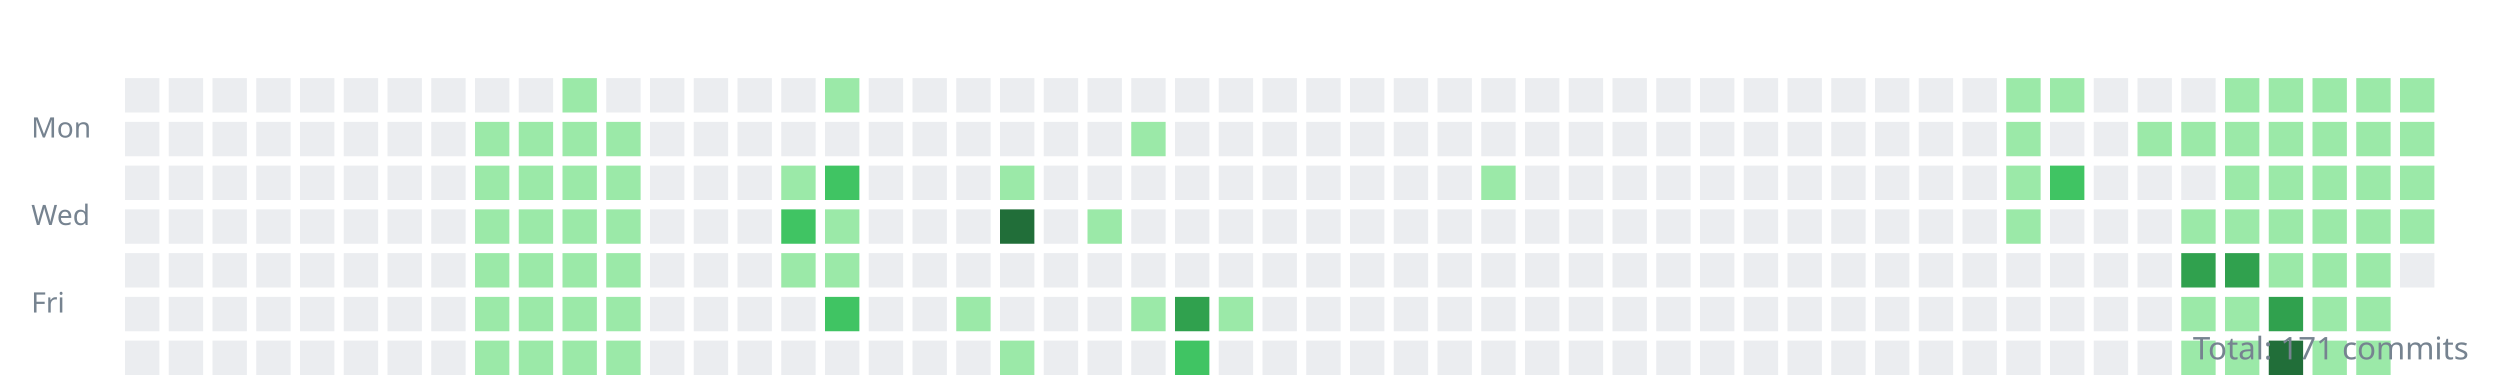
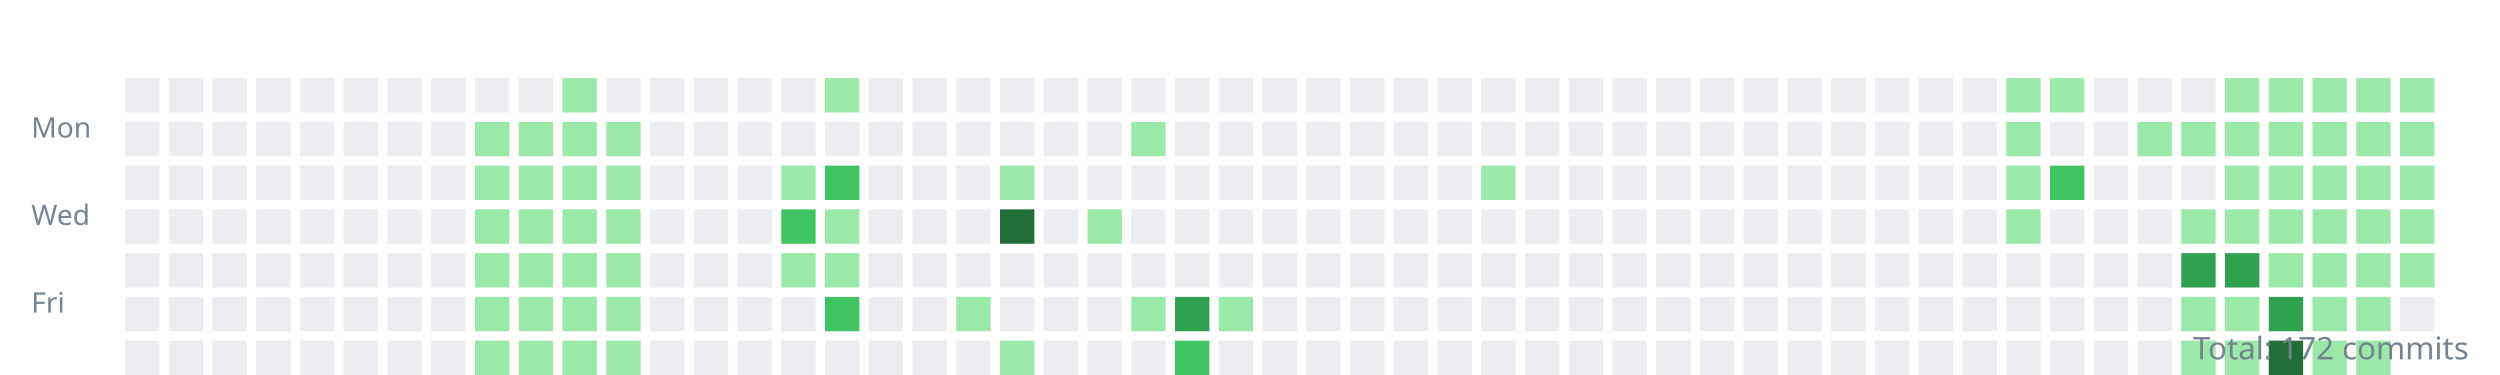
<svg xmlns="http://www.w3.org/2000/svg" width="800" height="120">
  <style>.day{outline:1px solid rgba(27,31,35,0.06);}text{font:9px sans-serif;fill:#768390;}</style>
  <g transform="translate(10,10)">
    <text y="34">Mon</text>
    <text y="62">Wed</text>
    <text y="90">Fri</text>
    <rect class="day" width="11" height="11" x="30" y="15" fill="#ebedf0" />
    <rect class="day" width="11" height="11" x="30" y="29" fill="#ebedf0" />
    <rect class="day" width="11" height="11" x="30" y="43" fill="#ebedf0" />
    <rect class="day" width="11" height="11" x="30" y="57" fill="#ebedf0" />
    <rect class="day" width="11" height="11" x="30" y="71" fill="#ebedf0" />
    <rect class="day" width="11" height="11" x="30" y="85" fill="#ebedf0" />
    <rect class="day" width="11" height="11" x="30" y="99" fill="#ebedf0" />
    <rect class="day" width="11" height="11" x="44" y="15" fill="#ebedf0" />
    <rect class="day" width="11" height="11" x="44" y="29" fill="#ebedf0" />
    <rect class="day" width="11" height="11" x="44" y="43" fill="#ebedf0" />
    <rect class="day" width="11" height="11" x="44" y="57" fill="#ebedf0" />
    <rect class="day" width="11" height="11" x="44" y="71" fill="#ebedf0" />
    <rect class="day" width="11" height="11" x="44" y="85" fill="#ebedf0" />
    <rect class="day" width="11" height="11" x="44" y="99" fill="#ebedf0" />
    <rect class="day" width="11" height="11" x="58" y="15" fill="#ebedf0" />
    <rect class="day" width="11" height="11" x="58" y="29" fill="#ebedf0" />
    <rect class="day" width="11" height="11" x="58" y="43" fill="#ebedf0" />
    <rect class="day" width="11" height="11" x="58" y="57" fill="#ebedf0" />
    <rect class="day" width="11" height="11" x="58" y="71" fill="#ebedf0" />
    <rect class="day" width="11" height="11" x="58" y="85" fill="#ebedf0" />
    <rect class="day" width="11" height="11" x="58" y="99" fill="#ebedf0" />
    <rect class="day" width="11" height="11" x="72" y="15" fill="#ebedf0" />
    <rect class="day" width="11" height="11" x="72" y="29" fill="#ebedf0" />
    <rect class="day" width="11" height="11" x="72" y="43" fill="#ebedf0" />
    <rect class="day" width="11" height="11" x="72" y="57" fill="#ebedf0" />
    <rect class="day" width="11" height="11" x="72" y="71" fill="#ebedf0" />
    <rect class="day" width="11" height="11" x="72" y="85" fill="#ebedf0" />
    <rect class="day" width="11" height="11" x="72" y="99" fill="#ebedf0" />
    <rect class="day" width="11" height="11" x="86" y="15" fill="#ebedf0" />
    <rect class="day" width="11" height="11" x="86" y="29" fill="#ebedf0" />
    <rect class="day" width="11" height="11" x="86" y="43" fill="#ebedf0" />
    <rect class="day" width="11" height="11" x="86" y="57" fill="#ebedf0" />
    <rect class="day" width="11" height="11" x="86" y="71" fill="#ebedf0" />
    <rect class="day" width="11" height="11" x="86" y="85" fill="#ebedf0" />
    <rect class="day" width="11" height="11" x="86" y="99" fill="#ebedf0" />
    <rect class="day" width="11" height="11" x="100" y="15" fill="#ebedf0" />
    <rect class="day" width="11" height="11" x="100" y="29" fill="#ebedf0" />
    <rect class="day" width="11" height="11" x="100" y="43" fill="#ebedf0" />
    <rect class="day" width="11" height="11" x="100" y="57" fill="#ebedf0" />
    <rect class="day" width="11" height="11" x="100" y="71" fill="#ebedf0" />
    <rect class="day" width="11" height="11" x="100" y="85" fill="#ebedf0" />
    <rect class="day" width="11" height="11" x="100" y="99" fill="#ebedf0" />
    <rect class="day" width="11" height="11" x="114" y="15" fill="#ebedf0" />
    <rect class="day" width="11" height="11" x="114" y="29" fill="#ebedf0" />
    <rect class="day" width="11" height="11" x="114" y="43" fill="#ebedf0" />
    <rect class="day" width="11" height="11" x="114" y="57" fill="#ebedf0" />
    <rect class="day" width="11" height="11" x="114" y="71" fill="#ebedf0" />
    <rect class="day" width="11" height="11" x="114" y="85" fill="#ebedf0" />
    <rect class="day" width="11" height="11" x="114" y="99" fill="#ebedf0" />
    <rect class="day" width="11" height="11" x="128" y="15" fill="#ebedf0" />
    <rect class="day" width="11" height="11" x="128" y="29" fill="#ebedf0" />
    <rect class="day" width="11" height="11" x="128" y="43" fill="#ebedf0" />
    <rect class="day" width="11" height="11" x="128" y="57" fill="#ebedf0" />
    <rect class="day" width="11" height="11" x="128" y="71" fill="#ebedf0" />
    <rect class="day" width="11" height="11" x="128" y="85" fill="#ebedf0" />
    <rect class="day" width="11" height="11" x="128" y="99" fill="#ebedf0" />
    <rect class="day" width="11" height="11" x="142" y="15" fill="#ebedf0" />
    <rect class="day" width="11" height="11" x="142" y="29" fill="#9be9a8" />
    <rect class="day" width="11" height="11" x="142" y="43" fill="#9be9a8" />
    <rect class="day" width="11" height="11" x="142" y="57" fill="#9be9a8" />
    <rect class="day" width="11" height="11" x="142" y="71" fill="#9be9a8" />
    <rect class="day" width="11" height="11" x="142" y="85" fill="#9be9a8" />
    <rect class="day" width="11" height="11" x="142" y="99" fill="#9be9a8" />
    <rect class="day" width="11" height="11" x="156" y="15" fill="#ebedf0" />
    <rect class="day" width="11" height="11" x="156" y="29" fill="#9be9a8" />
    <rect class="day" width="11" height="11" x="156" y="43" fill="#9be9a8" />
    <rect class="day" width="11" height="11" x="156" y="57" fill="#9be9a8" />
    <rect class="day" width="11" height="11" x="156" y="71" fill="#9be9a8" />
    <rect class="day" width="11" height="11" x="156" y="85" fill="#9be9a8" />
    <rect class="day" width="11" height="11" x="156" y="99" fill="#9be9a8" />
    <rect class="day" width="11" height="11" x="170" y="15" fill="#9be9a8" />
    <rect class="day" width="11" height="11" x="170" y="29" fill="#9be9a8" />
    <rect class="day" width="11" height="11" x="170" y="43" fill="#9be9a8" />
    <rect class="day" width="11" height="11" x="170" y="57" fill="#9be9a8" />
    <rect class="day" width="11" height="11" x="170" y="71" fill="#9be9a8" />
    <rect class="day" width="11" height="11" x="170" y="85" fill="#9be9a8" />
    <rect class="day" width="11" height="11" x="170" y="99" fill="#9be9a8" />
    <rect class="day" width="11" height="11" x="184" y="15" fill="#ebedf0" />
    <rect class="day" width="11" height="11" x="184" y="29" fill="#9be9a8" />
    <rect class="day" width="11" height="11" x="184" y="43" fill="#9be9a8" />
    <rect class="day" width="11" height="11" x="184" y="57" fill="#9be9a8" />
    <rect class="day" width="11" height="11" x="184" y="71" fill="#9be9a8" />
    <rect class="day" width="11" height="11" x="184" y="85" fill="#9be9a8" />
    <rect class="day" width="11" height="11" x="184" y="99" fill="#9be9a8" />
    <rect class="day" width="11" height="11" x="198" y="15" fill="#ebedf0" />
    <rect class="day" width="11" height="11" x="198" y="29" fill="#ebedf0" />
    <rect class="day" width="11" height="11" x="198" y="43" fill="#ebedf0" />
    <rect class="day" width="11" height="11" x="198" y="57" fill="#ebedf0" />
    <rect class="day" width="11" height="11" x="198" y="71" fill="#ebedf0" />
    <rect class="day" width="11" height="11" x="198" y="85" fill="#ebedf0" />
    <rect class="day" width="11" height="11" x="198" y="99" fill="#ebedf0" />
    <rect class="day" width="11" height="11" x="212" y="15" fill="#ebedf0" />
    <rect class="day" width="11" height="11" x="212" y="29" fill="#ebedf0" />
    <rect class="day" width="11" height="11" x="212" y="43" fill="#ebedf0" />
    <rect class="day" width="11" height="11" x="212" y="57" fill="#ebedf0" />
    <rect class="day" width="11" height="11" x="212" y="71" fill="#ebedf0" />
    <rect class="day" width="11" height="11" x="212" y="85" fill="#ebedf0" />
    <rect class="day" width="11" height="11" x="212" y="99" fill="#ebedf0" />
    <rect class="day" width="11" height="11" x="226" y="15" fill="#ebedf0" />
    <rect class="day" width="11" height="11" x="226" y="29" fill="#ebedf0" />
    <rect class="day" width="11" height="11" x="226" y="43" fill="#ebedf0" />
    <rect class="day" width="11" height="11" x="226" y="57" fill="#ebedf0" />
    <rect class="day" width="11" height="11" x="226" y="71" fill="#ebedf0" />
    <rect class="day" width="11" height="11" x="226" y="85" fill="#ebedf0" />
    <rect class="day" width="11" height="11" x="226" y="99" fill="#ebedf0" />
    <rect class="day" width="11" height="11" x="240" y="15" fill="#ebedf0" />
    <rect class="day" width="11" height="11" x="240" y="29" fill="#ebedf0" />
    <rect class="day" width="11" height="11" x="240" y="43" fill="#9be9a8" />
    <rect class="day" width="11" height="11" x="240" y="57" fill="#40c463" />
    <rect class="day" width="11" height="11" x="240" y="71" fill="#9be9a8" />
    <rect class="day" width="11" height="11" x="240" y="85" fill="#ebedf0" />
    <rect class="day" width="11" height="11" x="240" y="99" fill="#ebedf0" />
    <rect class="day" width="11" height="11" x="254" y="15" fill="#9be9a8" />
    <rect class="day" width="11" height="11" x="254" y="29" fill="#ebedf0" />
    <rect class="day" width="11" height="11" x="254" y="43" fill="#40c463" />
    <rect class="day" width="11" height="11" x="254" y="57" fill="#9be9a8" />
    <rect class="day" width="11" height="11" x="254" y="71" fill="#9be9a8" />
    <rect class="day" width="11" height="11" x="254" y="85" fill="#40c463" />
    <rect class="day" width="11" height="11" x="254" y="99" fill="#ebedf0" />
    <rect class="day" width="11" height="11" x="268" y="15" fill="#ebedf0" />
    <rect class="day" width="11" height="11" x="268" y="29" fill="#ebedf0" />
    <rect class="day" width="11" height="11" x="268" y="43" fill="#ebedf0" />
    <rect class="day" width="11" height="11" x="268" y="57" fill="#ebedf0" />
    <rect class="day" width="11" height="11" x="268" y="71" fill="#ebedf0" />
    <rect class="day" width="11" height="11" x="268" y="85" fill="#ebedf0" />
    <rect class="day" width="11" height="11" x="268" y="99" fill="#ebedf0" />
    <rect class="day" width="11" height="11" x="282" y="15" fill="#ebedf0" />
    <rect class="day" width="11" height="11" x="282" y="29" fill="#ebedf0" />
    <rect class="day" width="11" height="11" x="282" y="43" fill="#ebedf0" />
    <rect class="day" width="11" height="11" x="282" y="57" fill="#ebedf0" />
    <rect class="day" width="11" height="11" x="282" y="71" fill="#ebedf0" />
    <rect class="day" width="11" height="11" x="282" y="85" fill="#ebedf0" />
    <rect class="day" width="11" height="11" x="282" y="99" fill="#ebedf0" />
    <rect class="day" width="11" height="11" x="296" y="15" fill="#ebedf0" />
    <rect class="day" width="11" height="11" x="296" y="29" fill="#ebedf0" />
    <rect class="day" width="11" height="11" x="296" y="43" fill="#ebedf0" />
    <rect class="day" width="11" height="11" x="296" y="57" fill="#ebedf0" />
    <rect class="day" width="11" height="11" x="296" y="71" fill="#ebedf0" />
    <rect class="day" width="11" height="11" x="296" y="85" fill="#9be9a8" />
    <rect class="day" width="11" height="11" x="296" y="99" fill="#ebedf0" />
    <rect class="day" width="11" height="11" x="310" y="15" fill="#ebedf0" />
    <rect class="day" width="11" height="11" x="310" y="29" fill="#ebedf0" />
    <rect class="day" width="11" height="11" x="310" y="43" fill="#9be9a8" />
    <rect class="day" width="11" height="11" x="310" y="57" fill="#216e39" />
    <rect class="day" width="11" height="11" x="310" y="71" fill="#ebedf0" />
    <rect class="day" width="11" height="11" x="310" y="85" fill="#ebedf0" />
    <rect class="day" width="11" height="11" x="310" y="99" fill="#9be9a8" />
    <rect class="day" width="11" height="11" x="324" y="15" fill="#ebedf0" />
    <rect class="day" width="11" height="11" x="324" y="29" fill="#ebedf0" />
    <rect class="day" width="11" height="11" x="324" y="43" fill="#ebedf0" />
    <rect class="day" width="11" height="11" x="324" y="57" fill="#ebedf0" />
    <rect class="day" width="11" height="11" x="324" y="71" fill="#ebedf0" />
    <rect class="day" width="11" height="11" x="324" y="85" fill="#ebedf0" />
    <rect class="day" width="11" height="11" x="324" y="99" fill="#ebedf0" />
    <rect class="day" width="11" height="11" x="338" y="15" fill="#ebedf0" />
    <rect class="day" width="11" height="11" x="338" y="29" fill="#ebedf0" />
    <rect class="day" width="11" height="11" x="338" y="43" fill="#ebedf0" />
    <rect class="day" width="11" height="11" x="338" y="57" fill="#9be9a8" />
    <rect class="day" width="11" height="11" x="338" y="71" fill="#ebedf0" />
    <rect class="day" width="11" height="11" x="338" y="85" fill="#ebedf0" />
    <rect class="day" width="11" height="11" x="338" y="99" fill="#ebedf0" />
    <rect class="day" width="11" height="11" x="352" y="15" fill="#ebedf0" />
    <rect class="day" width="11" height="11" x="352" y="29" fill="#9be9a8" />
    <rect class="day" width="11" height="11" x="352" y="43" fill="#ebedf0" />
    <rect class="day" width="11" height="11" x="352" y="57" fill="#ebedf0" />
    <rect class="day" width="11" height="11" x="352" y="71" fill="#ebedf0" />
    <rect class="day" width="11" height="11" x="352" y="85" fill="#9be9a8" />
    <rect class="day" width="11" height="11" x="352" y="99" fill="#ebedf0" />
    <rect class="day" width="11" height="11" x="366" y="15" fill="#ebedf0" />
    <rect class="day" width="11" height="11" x="366" y="29" fill="#ebedf0" />
    <rect class="day" width="11" height="11" x="366" y="43" fill="#ebedf0" />
    <rect class="day" width="11" height="11" x="366" y="57" fill="#ebedf0" />
    <rect class="day" width="11" height="11" x="366" y="71" fill="#ebedf0" />
    <rect class="day" width="11" height="11" x="366" y="85" fill="#30a14e" />
    <rect class="day" width="11" height="11" x="366" y="99" fill="#40c463" />
    <rect class="day" width="11" height="11" x="380" y="15" fill="#ebedf0" />
    <rect class="day" width="11" height="11" x="380" y="29" fill="#ebedf0" />
    <rect class="day" width="11" height="11" x="380" y="43" fill="#ebedf0" />
    <rect class="day" width="11" height="11" x="380" y="57" fill="#ebedf0" />
    <rect class="day" width="11" height="11" x="380" y="71" fill="#ebedf0" />
    <rect class="day" width="11" height="11" x="380" y="85" fill="#9be9a8" />
    <rect class="day" width="11" height="11" x="380" y="99" fill="#ebedf0" />
    <rect class="day" width="11" height="11" x="394" y="15" fill="#ebedf0" />
    <rect class="day" width="11" height="11" x="394" y="29" fill="#ebedf0" />
    <rect class="day" width="11" height="11" x="394" y="43" fill="#ebedf0" />
    <rect class="day" width="11" height="11" x="394" y="57" fill="#ebedf0" />
    <rect class="day" width="11" height="11" x="394" y="71" fill="#ebedf0" />
    <rect class="day" width="11" height="11" x="394" y="85" fill="#ebedf0" />
    <rect class="day" width="11" height="11" x="394" y="99" fill="#ebedf0" />
    <rect class="day" width="11" height="11" x="408" y="15" fill="#ebedf0" />
    <rect class="day" width="11" height="11" x="408" y="29" fill="#ebedf0" />
    <rect class="day" width="11" height="11" x="408" y="43" fill="#ebedf0" />
    <rect class="day" width="11" height="11" x="408" y="57" fill="#ebedf0" />
    <rect class="day" width="11" height="11" x="408" y="71" fill="#ebedf0" />
    <rect class="day" width="11" height="11" x="408" y="85" fill="#ebedf0" />
    <rect class="day" width="11" height="11" x="408" y="99" fill="#ebedf0" />
    <rect class="day" width="11" height="11" x="422" y="15" fill="#ebedf0" />
    <rect class="day" width="11" height="11" x="422" y="29" fill="#ebedf0" />
    <rect class="day" width="11" height="11" x="422" y="43" fill="#ebedf0" />
    <rect class="day" width="11" height="11" x="422" y="57" fill="#ebedf0" />
    <rect class="day" width="11" height="11" x="422" y="71" fill="#ebedf0" />
    <rect class="day" width="11" height="11" x="422" y="85" fill="#ebedf0" />
    <rect class="day" width="11" height="11" x="422" y="99" fill="#ebedf0" />
    <rect class="day" width="11" height="11" x="436" y="15" fill="#ebedf0" />
    <rect class="day" width="11" height="11" x="436" y="29" fill="#ebedf0" />
    <rect class="day" width="11" height="11" x="436" y="43" fill="#ebedf0" />
    <rect class="day" width="11" height="11" x="436" y="57" fill="#ebedf0" />
    <rect class="day" width="11" height="11" x="436" y="71" fill="#ebedf0" />
    <rect class="day" width="11" height="11" x="436" y="85" fill="#ebedf0" />
    <rect class="day" width="11" height="11" x="436" y="99" fill="#ebedf0" />
    <rect class="day" width="11" height="11" x="450" y="15" fill="#ebedf0" />
    <rect class="day" width="11" height="11" x="450" y="29" fill="#ebedf0" />
    <rect class="day" width="11" height="11" x="450" y="43" fill="#ebedf0" />
    <rect class="day" width="11" height="11" x="450" y="57" fill="#ebedf0" />
    <rect class="day" width="11" height="11" x="450" y="71" fill="#ebedf0" />
    <rect class="day" width="11" height="11" x="450" y="85" fill="#ebedf0" />
    <rect class="day" width="11" height="11" x="450" y="99" fill="#ebedf0" />
    <rect class="day" width="11" height="11" x="464" y="15" fill="#ebedf0" />
    <rect class="day" width="11" height="11" x="464" y="29" fill="#ebedf0" />
    <rect class="day" width="11" height="11" x="464" y="43" fill="#9be9a8" />
    <rect class="day" width="11" height="11" x="464" y="57" fill="#ebedf0" />
    <rect class="day" width="11" height="11" x="464" y="71" fill="#ebedf0" />
    <rect class="day" width="11" height="11" x="464" y="85" fill="#ebedf0" />
    <rect class="day" width="11" height="11" x="464" y="99" fill="#ebedf0" />
    <rect class="day" width="11" height="11" x="478" y="15" fill="#ebedf0" />
    <rect class="day" width="11" height="11" x="478" y="29" fill="#ebedf0" />
    <rect class="day" width="11" height="11" x="478" y="43" fill="#ebedf0" />
    <rect class="day" width="11" height="11" x="478" y="57" fill="#ebedf0" />
    <rect class="day" width="11" height="11" x="478" y="71" fill="#ebedf0" />
    <rect class="day" width="11" height="11" x="478" y="85" fill="#ebedf0" />
    <rect class="day" width="11" height="11" x="478" y="99" fill="#ebedf0" />
    <rect class="day" width="11" height="11" x="492" y="15" fill="#ebedf0" />
    <rect class="day" width="11" height="11" x="492" y="29" fill="#ebedf0" />
    <rect class="day" width="11" height="11" x="492" y="43" fill="#ebedf0" />
    <rect class="day" width="11" height="11" x="492" y="57" fill="#ebedf0" />
    <rect class="day" width="11" height="11" x="492" y="71" fill="#ebedf0" />
    <rect class="day" width="11" height="11" x="492" y="85" fill="#ebedf0" />
    <rect class="day" width="11" height="11" x="492" y="99" fill="#ebedf0" />
    <rect class="day" width="11" height="11" x="506" y="15" fill="#ebedf0" />
    <rect class="day" width="11" height="11" x="506" y="29" fill="#ebedf0" />
    <rect class="day" width="11" height="11" x="506" y="43" fill="#ebedf0" />
    <rect class="day" width="11" height="11" x="506" y="57" fill="#ebedf0" />
    <rect class="day" width="11" height="11" x="506" y="71" fill="#ebedf0" />
    <rect class="day" width="11" height="11" x="506" y="85" fill="#ebedf0" />
    <rect class="day" width="11" height="11" x="506" y="99" fill="#ebedf0" />
    <rect class="day" width="11" height="11" x="520" y="15" fill="#ebedf0" />
    <rect class="day" width="11" height="11" x="520" y="29" fill="#ebedf0" />
    <rect class="day" width="11" height="11" x="520" y="43" fill="#ebedf0" />
    <rect class="day" width="11" height="11" x="520" y="57" fill="#ebedf0" />
    <rect class="day" width="11" height="11" x="520" y="71" fill="#ebedf0" />
    <rect class="day" width="11" height="11" x="520" y="85" fill="#ebedf0" />
    <rect class="day" width="11" height="11" x="520" y="99" fill="#ebedf0" />
    <rect class="day" width="11" height="11" x="534" y="15" fill="#ebedf0" />
    <rect class="day" width="11" height="11" x="534" y="29" fill="#ebedf0" />
    <rect class="day" width="11" height="11" x="534" y="43" fill="#ebedf0" />
    <rect class="day" width="11" height="11" x="534" y="57" fill="#ebedf0" />
    <rect class="day" width="11" height="11" x="534" y="71" fill="#ebedf0" />
    <rect class="day" width="11" height="11" x="534" y="85" fill="#ebedf0" />
    <rect class="day" width="11" height="11" x="534" y="99" fill="#ebedf0" />
    <rect class="day" width="11" height="11" x="548" y="15" fill="#ebedf0" />
    <rect class="day" width="11" height="11" x="548" y="29" fill="#ebedf0" />
    <rect class="day" width="11" height="11" x="548" y="43" fill="#ebedf0" />
    <rect class="day" width="11" height="11" x="548" y="57" fill="#ebedf0" />
    <rect class="day" width="11" height="11" x="548" y="71" fill="#ebedf0" />
    <rect class="day" width="11" height="11" x="548" y="85" fill="#ebedf0" />
    <rect class="day" width="11" height="11" x="548" y="99" fill="#ebedf0" />
    <rect class="day" width="11" height="11" x="562" y="15" fill="#ebedf0" />
    <rect class="day" width="11" height="11" x="562" y="29" fill="#ebedf0" />
    <rect class="day" width="11" height="11" x="562" y="43" fill="#ebedf0" />
    <rect class="day" width="11" height="11" x="562" y="57" fill="#ebedf0" />
    <rect class="day" width="11" height="11" x="562" y="71" fill="#ebedf0" />
    <rect class="day" width="11" height="11" x="562" y="85" fill="#ebedf0" />
    <rect class="day" width="11" height="11" x="562" y="99" fill="#ebedf0" />
    <rect class="day" width="11" height="11" x="576" y="15" fill="#ebedf0" />
    <rect class="day" width="11" height="11" x="576" y="29" fill="#ebedf0" />
    <rect class="day" width="11" height="11" x="576" y="43" fill="#ebedf0" />
    <rect class="day" width="11" height="11" x="576" y="57" fill="#ebedf0" />
    <rect class="day" width="11" height="11" x="576" y="71" fill="#ebedf0" />
    <rect class="day" width="11" height="11" x="576" y="85" fill="#ebedf0" />
    <rect class="day" width="11" height="11" x="576" y="99" fill="#ebedf0" />
    <rect class="day" width="11" height="11" x="590" y="15" fill="#ebedf0" />
    <rect class="day" width="11" height="11" x="590" y="29" fill="#ebedf0" />
    <rect class="day" width="11" height="11" x="590" y="43" fill="#ebedf0" />
    <rect class="day" width="11" height="11" x="590" y="57" fill="#ebedf0" />
    <rect class="day" width="11" height="11" x="590" y="71" fill="#ebedf0" />
    <rect class="day" width="11" height="11" x="590" y="85" fill="#ebedf0" />
    <rect class="day" width="11" height="11" x="590" y="99" fill="#ebedf0" />
    <rect class="day" width="11" height="11" x="604" y="15" fill="#ebedf0" />
    <rect class="day" width="11" height="11" x="604" y="29" fill="#ebedf0" />
    <rect class="day" width="11" height="11" x="604" y="43" fill="#ebedf0" />
    <rect class="day" width="11" height="11" x="604" y="57" fill="#ebedf0" />
    <rect class="day" width="11" height="11" x="604" y="71" fill="#ebedf0" />
    <rect class="day" width="11" height="11" x="604" y="85" fill="#ebedf0" />
    <rect class="day" width="11" height="11" x="604" y="99" fill="#ebedf0" />
    <rect class="day" width="11" height="11" x="618" y="15" fill="#ebedf0" />
    <rect class="day" width="11" height="11" x="618" y="29" fill="#ebedf0" />
    <rect class="day" width="11" height="11" x="618" y="43" fill="#ebedf0" />
    <rect class="day" width="11" height="11" x="618" y="57" fill="#ebedf0" />
    <rect class="day" width="11" height="11" x="618" y="71" fill="#ebedf0" />
    <rect class="day" width="11" height="11" x="618" y="85" fill="#ebedf0" />
    <rect class="day" width="11" height="11" x="618" y="99" fill="#ebedf0" />
    <rect class="day" width="11" height="11" x="632" y="15" fill="#9be9a8" />
    <rect class="day" width="11" height="11" x="632" y="29" fill="#9be9a8" />
    <rect class="day" width="11" height="11" x="632" y="43" fill="#9be9a8" />
    <rect class="day" width="11" height="11" x="632" y="57" fill="#9be9a8" />
    <rect class="day" width="11" height="11" x="632" y="71" fill="#ebedf0" />
    <rect class="day" width="11" height="11" x="632" y="85" fill="#ebedf0" />
    <rect class="day" width="11" height="11" x="632" y="99" fill="#ebedf0" />
    <rect class="day" width="11" height="11" x="646" y="15" fill="#9be9a8" />
    <rect class="day" width="11" height="11" x="646" y="29" fill="#ebedf0" />
    <rect class="day" width="11" height="11" x="646" y="43" fill="#40c463" />
    <rect class="day" width="11" height="11" x="646" y="57" fill="#ebedf0" />
    <rect class="day" width="11" height="11" x="646" y="71" fill="#ebedf0" />
    <rect class="day" width="11" height="11" x="646" y="85" fill="#ebedf0" />
    <rect class="day" width="11" height="11" x="646" y="99" fill="#ebedf0" />
    <rect class="day" width="11" height="11" x="660" y="15" fill="#ebedf0" />
    <rect class="day" width="11" height="11" x="660" y="29" fill="#ebedf0" />
    <rect class="day" width="11" height="11" x="660" y="43" fill="#ebedf0" />
    <rect class="day" width="11" height="11" x="660" y="57" fill="#ebedf0" />
    <rect class="day" width="11" height="11" x="660" y="71" fill="#ebedf0" />
    <rect class="day" width="11" height="11" x="660" y="85" fill="#ebedf0" />
    <rect class="day" width="11" height="11" x="660" y="99" fill="#ebedf0" />
    <rect class="day" width="11" height="11" x="674" y="15" fill="#ebedf0" />
    <rect class="day" width="11" height="11" x="674" y="29" fill="#9be9a8" />
    <rect class="day" width="11" height="11" x="674" y="43" fill="#ebedf0" />
    <rect class="day" width="11" height="11" x="674" y="57" fill="#ebedf0" />
    <rect class="day" width="11" height="11" x="674" y="71" fill="#ebedf0" />
    <rect class="day" width="11" height="11" x="674" y="85" fill="#ebedf0" />
    <rect class="day" width="11" height="11" x="674" y="99" fill="#ebedf0" />
    <rect class="day" width="11" height="11" x="688" y="15" fill="#ebedf0" />
    <rect class="day" width="11" height="11" x="688" y="29" fill="#9be9a8" />
    <rect class="day" width="11" height="11" x="688" y="43" fill="#ebedf0" />
    <rect class="day" width="11" height="11" x="688" y="57" fill="#9be9a8" />
    <rect class="day" width="11" height="11" x="688" y="71" fill="#30a14e" />
    <rect class="day" width="11" height="11" x="688" y="85" fill="#9be9a8" />
    <rect class="day" width="11" height="11" x="688" y="99" fill="#9be9a8" />
    <rect class="day" width="11" height="11" x="702" y="15" fill="#9be9a8" />
    <rect class="day" width="11" height="11" x="702" y="29" fill="#9be9a8" />
    <rect class="day" width="11" height="11" x="702" y="43" fill="#9be9a8" />
    <rect class="day" width="11" height="11" x="702" y="57" fill="#9be9a8" />
    <rect class="day" width="11" height="11" x="702" y="71" fill="#30a14e" />
    <rect class="day" width="11" height="11" x="702" y="85" fill="#9be9a8" />
    <rect class="day" width="11" height="11" x="702" y="99" fill="#9be9a8" />
    <rect class="day" width="11" height="11" x="716" y="15" fill="#9be9a8" />
    <rect class="day" width="11" height="11" x="716" y="29" fill="#9be9a8" />
    <rect class="day" width="11" height="11" x="716" y="43" fill="#9be9a8" />
    <rect class="day" width="11" height="11" x="716" y="57" fill="#9be9a8" />
    <rect class="day" width="11" height="11" x="716" y="71" fill="#9be9a8" />
    <rect class="day" width="11" height="11" x="716" y="85" fill="#30a14e" />
    <rect class="day" width="11" height="11" x="716" y="99" fill="#216e39" />
    <rect class="day" width="11" height="11" x="730" y="15" fill="#9be9a8" />
    <rect class="day" width="11" height="11" x="730" y="29" fill="#9be9a8" />
    <rect class="day" width="11" height="11" x="730" y="43" fill="#9be9a8" />
    <rect class="day" width="11" height="11" x="730" y="57" fill="#9be9a8" />
    <rect class="day" width="11" height="11" x="730" y="71" fill="#9be9a8" />
    <rect class="day" width="11" height="11" x="730" y="85" fill="#9be9a8" />
    <rect class="day" width="11" height="11" x="730" y="99" fill="#9be9a8" />
    <rect class="day" width="11" height="11" x="744" y="15" fill="#9be9a8" />
    <rect class="day" width="11" height="11" x="744" y="29" fill="#9be9a8" />
    <rect class="day" width="11" height="11" x="744" y="43" fill="#9be9a8" />
    <rect class="day" width="11" height="11" x="744" y="57" fill="#9be9a8" />
    <rect class="day" width="11" height="11" x="744" y="71" fill="#9be9a8" />
    <rect class="day" width="11" height="11" x="744" y="85" fill="#9be9a8" />
    <rect class="day" width="11" height="11" x="744" y="99" fill="#9be9a8" />
    <rect class="day" width="11" height="11" x="758" y="15" fill="#9be9a8" />
    <rect class="day" width="11" height="11" x="758" y="29" fill="#9be9a8" />
    <rect class="day" width="11" height="11" x="758" y="43" fill="#9be9a8" />
    <rect class="day" width="11" height="11" x="758" y="57" fill="#9be9a8" />
-     <rect class="day" width="11" height="11" x="758" y="71" fill="#ebedf0" />
+     <rect class="day" width="11" height="11" x="758" y="71" fill="#9be9a8" />
+     <rect class="day" width="11" height="11" x="758" y="85" fill="#ebedf0" />
  </g>
-   <text x="790" y="115" text-anchor="end" style="font-size:10px">Total: 171 commits</text>
+   <text x="790" y="115" text-anchor="end" style="font-size:10px">Total: 172 commits</text>
</svg>
